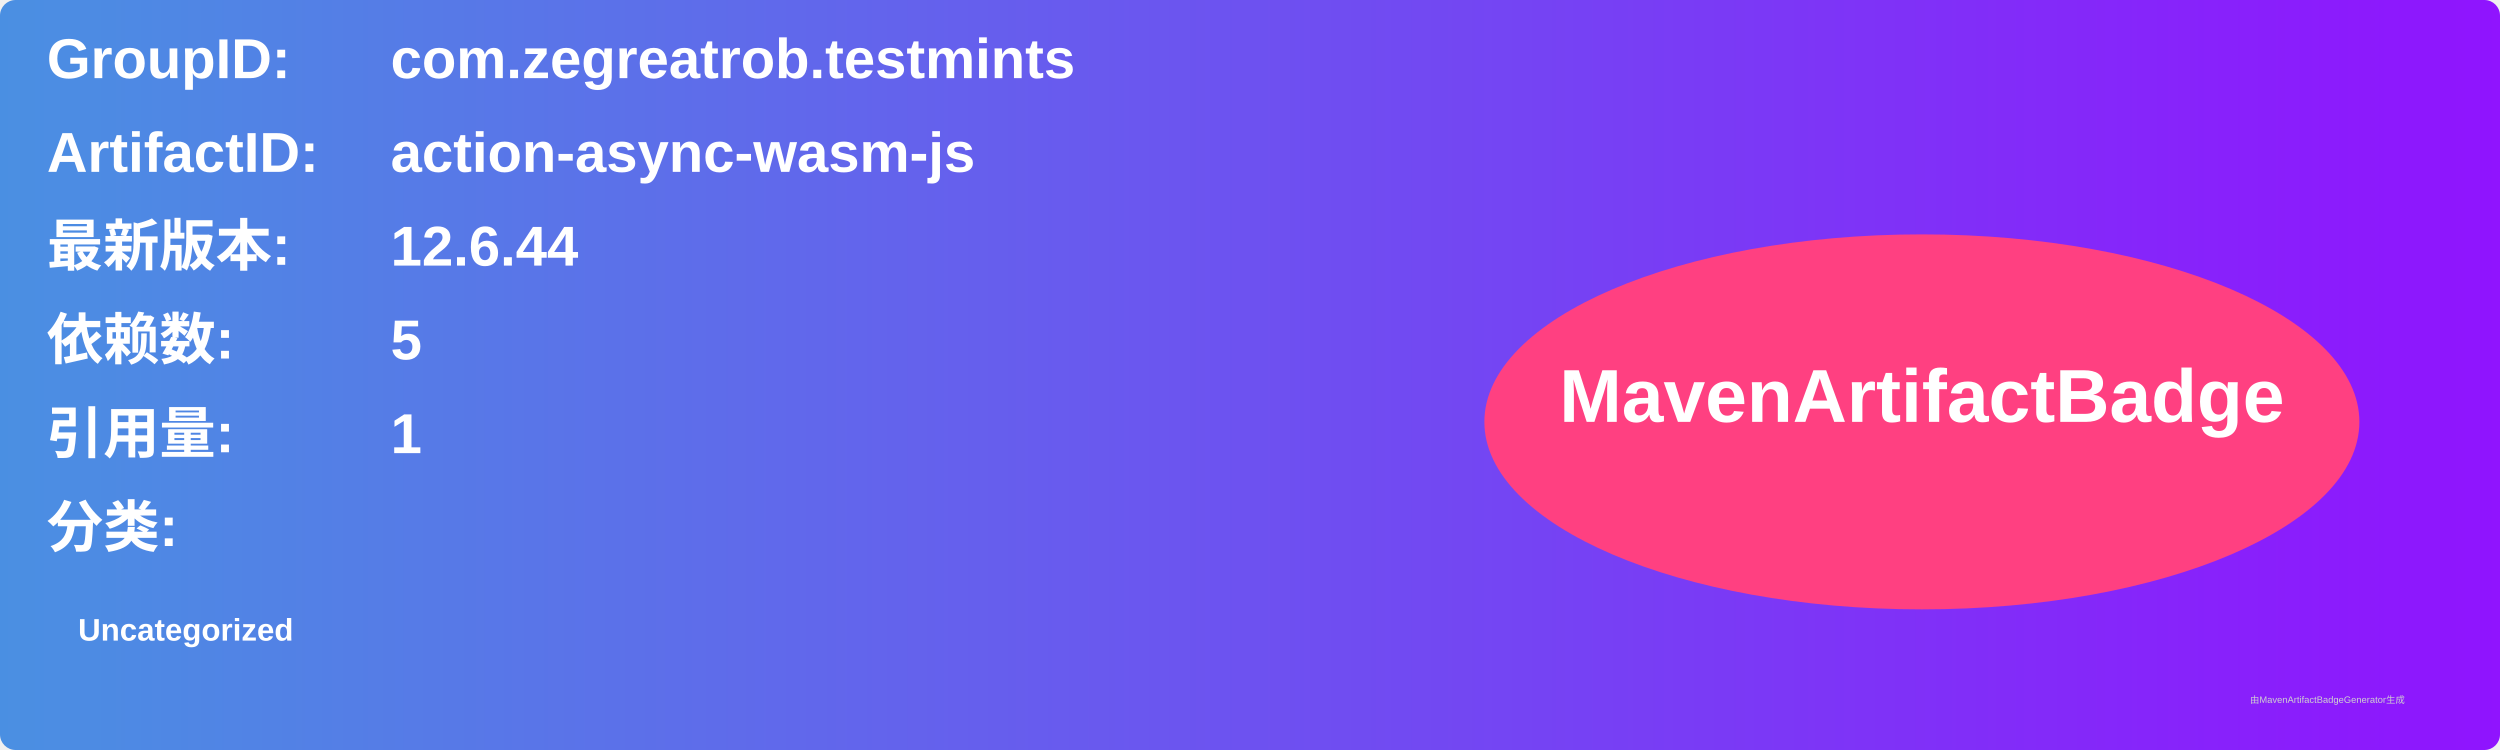
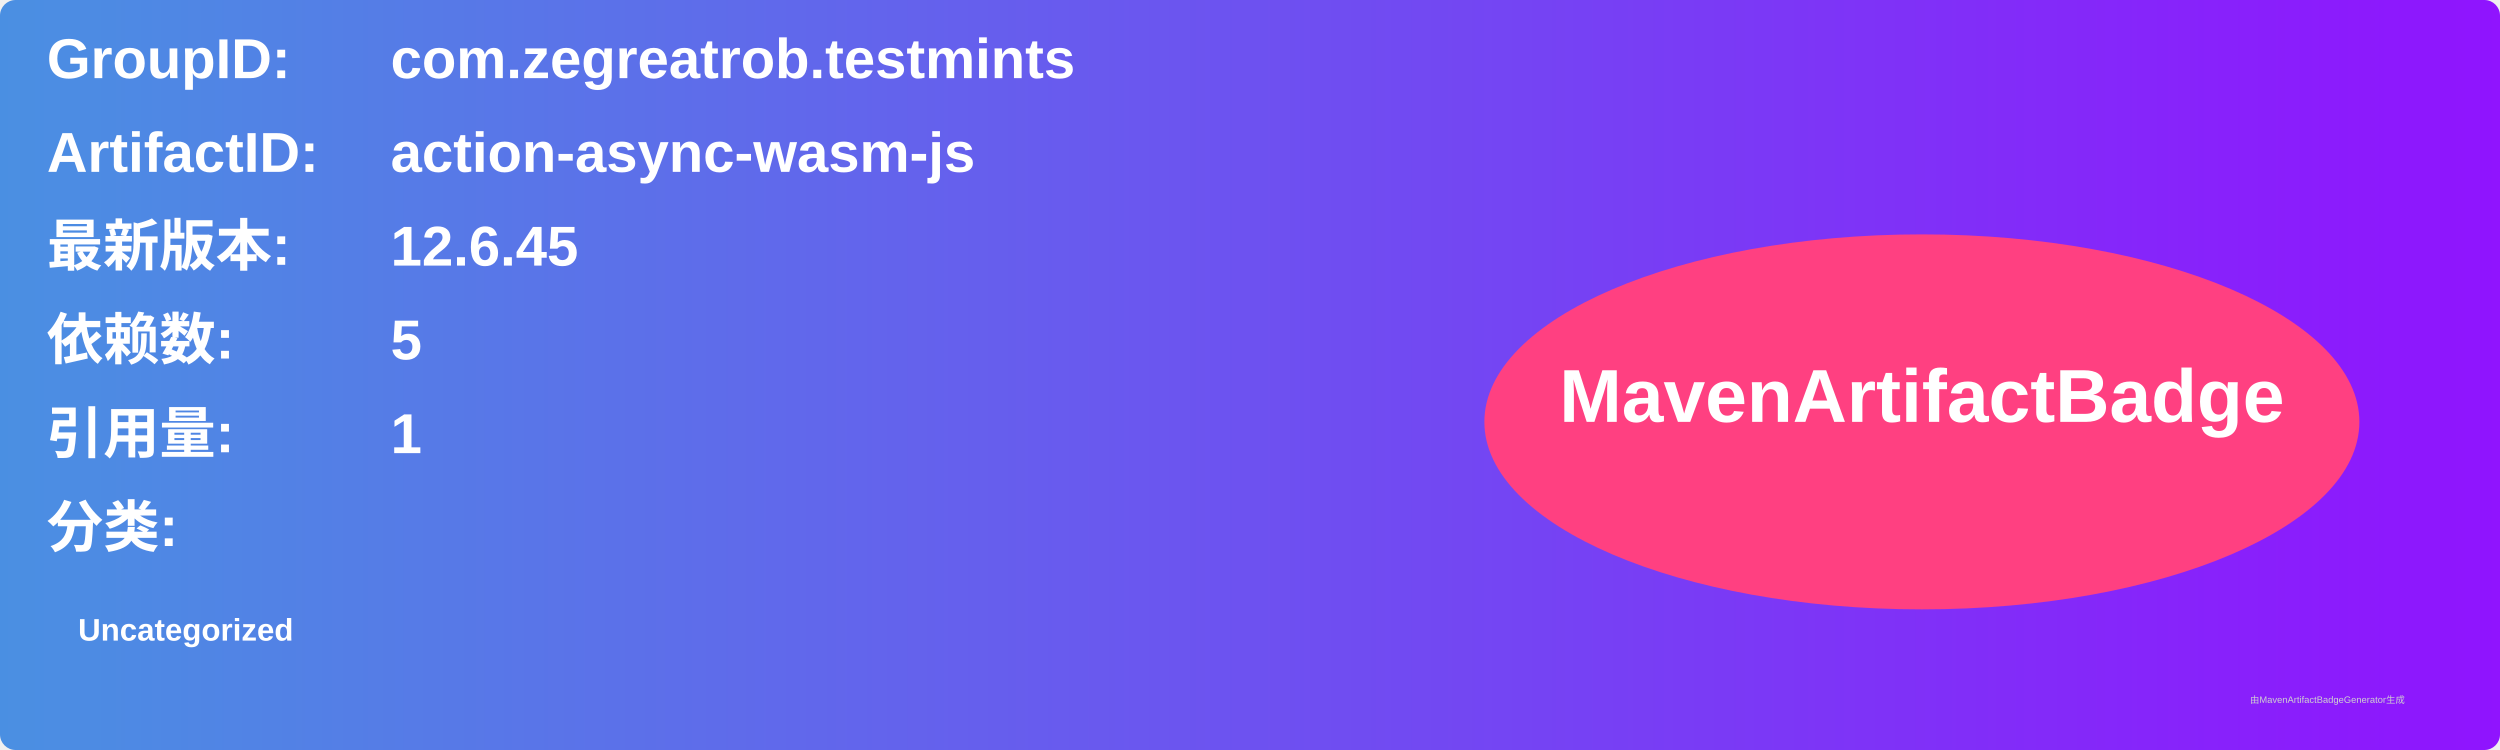
<svg xmlns="http://www.w3.org/2000/svg" width="800" height="240" viewBox="0 0 800 240">
  <linearGradient id="grad" x1="0%" y1="0%" x2="100%" y2="0%">
    <stop offset="0%" stop-color="#4a90e2" />
    <stop offset="100%" stop-color="#9013fe" />
  </linearGradient>
  <rect width="100%" height="100%" rx="5" ry="5" fill="url(#grad)" />
  <g transform="translate(15, 15)">
    <text x="0" y="10" font-family="Arial" font-size="18" fill="white" font-weight="bold" width="260">GroupID:</text>
    <text x="110" y="10" font-family="Arial" font-size="18" fill="white" font-weight="bold" width="460">com.zegreatrob.testmints</text>
    <text x="0" y="40" font-family="Arial" font-size="18" fill="white" font-weight="bold" width="260">ArtifactID:</text>
    <text x="110" y="40" font-family="Arial" font-size="18" fill="white" font-weight="bold" width="460">action-async-wasm-js</text>
    <text x="0" y="70" font-family="Arial" font-size="18" fill="white" font-weight="bold">最新版本:</text>
    <text x="110" y="70" font-family="Arial" font-size="18" fill="white" font-weight="bold">
-       <tspan font-weight="bold">12.6.44</tspan>
+       <tspan font-weight="bold">12.6.45</tspan>
    </text>
    <text x="0" y="100" font-family="Arial" font-size="18" fill="white" font-weight="bold">依赖数: </text>
    <text x="110" y="100" font-family="Arial" font-size="18" fill="white">
      <tspan font-weight="bold">5</tspan>
    </text>
    <text x="0" y="130" font-family="Arial" font-size="18" fill="white" font-weight="bold">引用量: </text>
    <text x="110" y="130" font-family="Arial" font-size="18" fill="white">
      <tspan font-weight="bold">1</tspan>
    </text>
    <text x="0" y="160" font-family="Arial" font-size="18" fill="white" font-weight="bold">分类:</text>
    <text x="10" y="190" font-family="Arial" font-size="10" fill="white">
      <tspan font-weight="bold">Uncategorized</tspan>
    </text>
    <ellipse cx="600" cy="120" rx="140" ry="60" fill="#ff4081" />
    <text x="600" y="120" text-anchor="middle" font-family="Arial" font-size="24" fill="white" font-weight="bold">MavenArtifactBadge</text>
  </g>
  <text x="720" y="225" font-family="Arial" font-size="3" fill="#d0d0d0">由MavenArtifactBadgeGenerator生成</text>
</svg>
